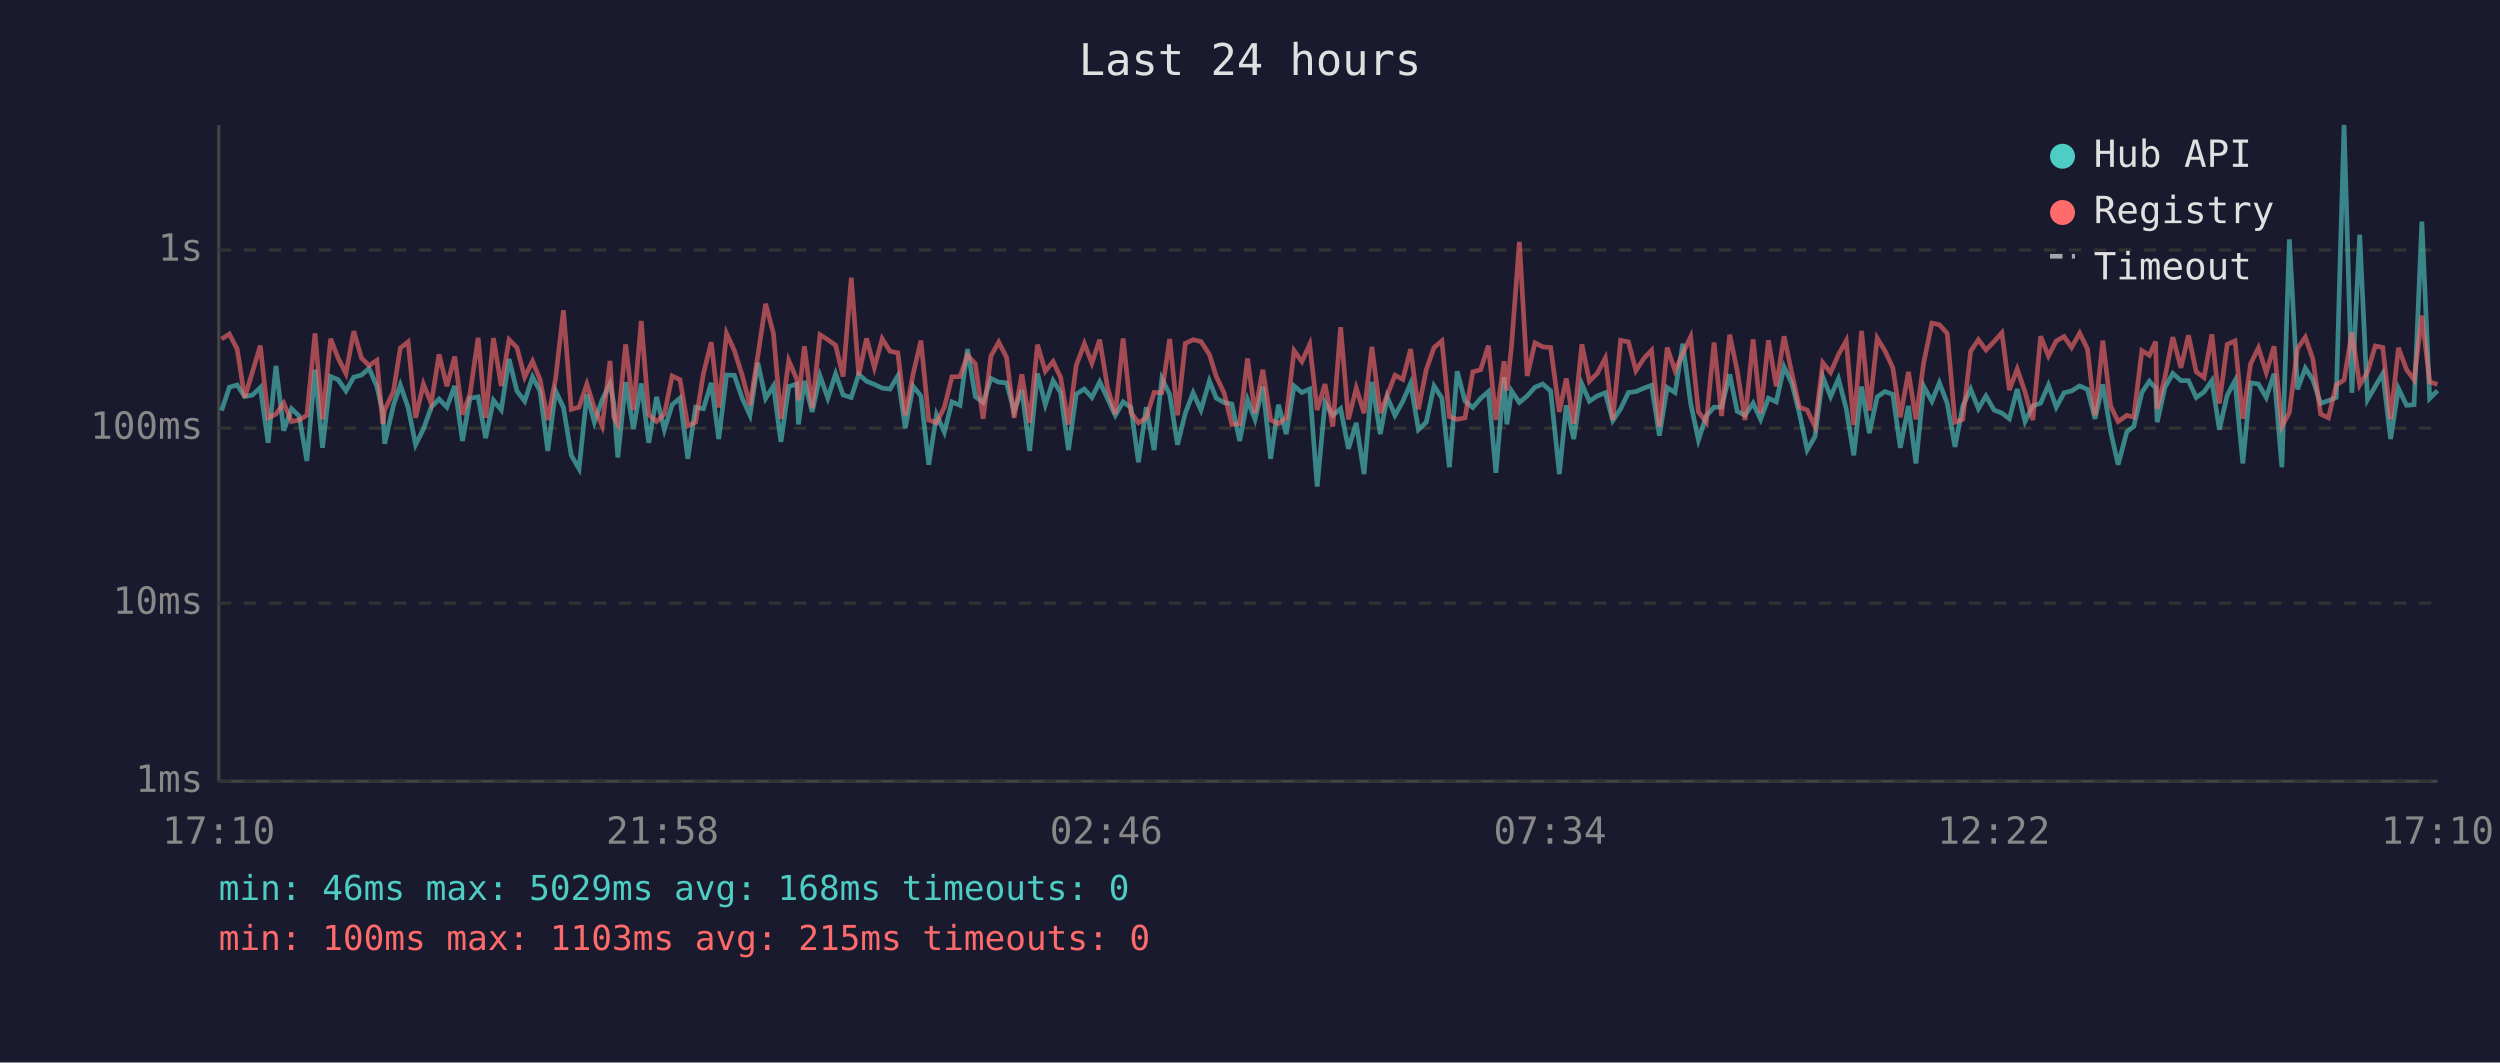
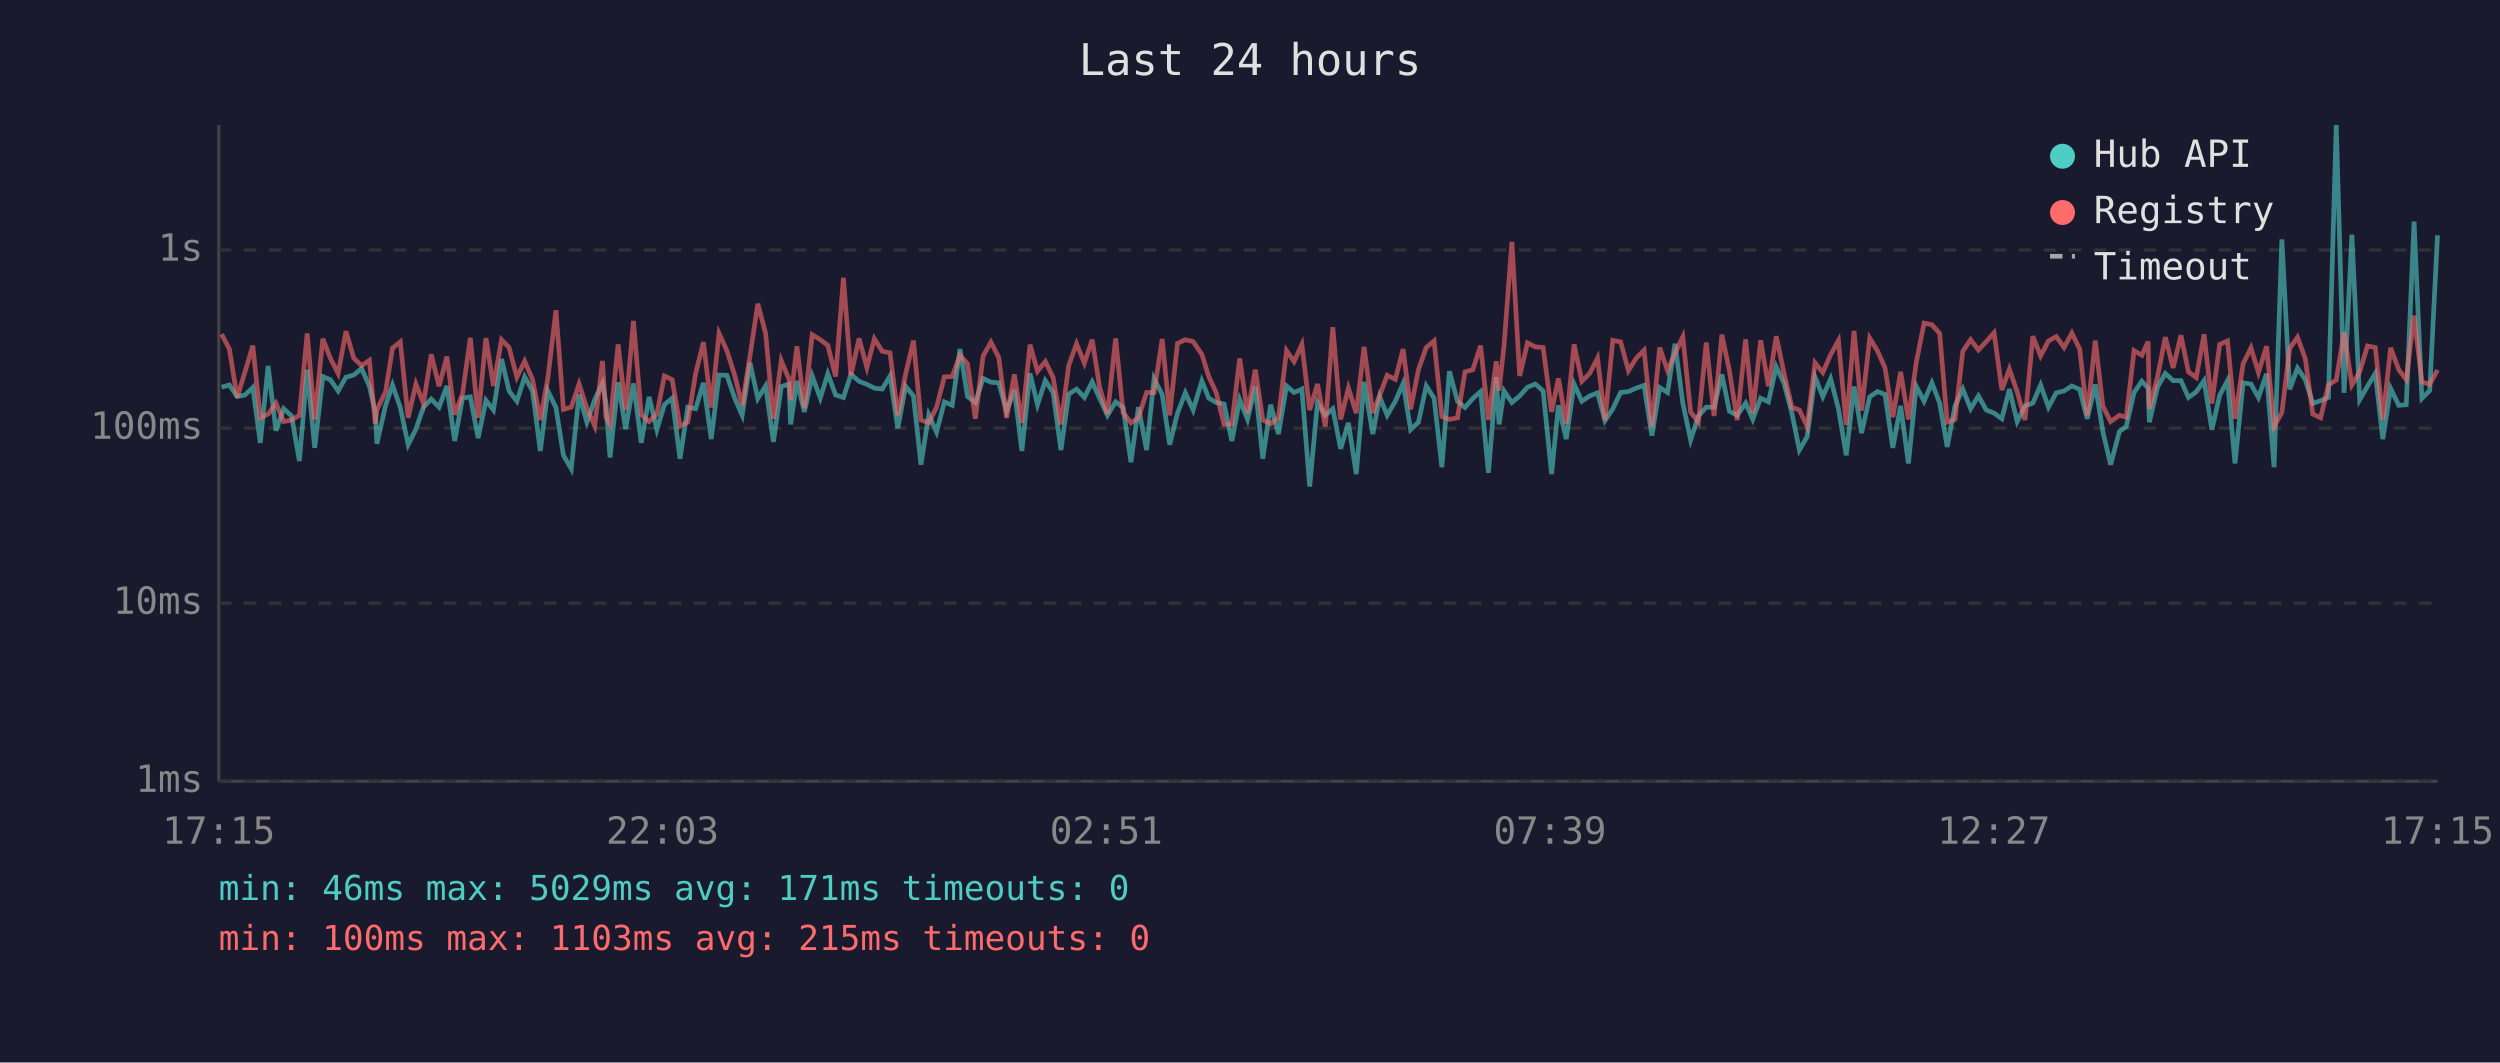
<svg xmlns="http://www.w3.org/2000/svg" viewBox="0 0 800 340" font-family="monospace" font-size="12">
  <rect width="800" height="340" fill="#1a1a2e" />
  <text x="400" y="24" fill="#e0e0e0" font-size="14" text-anchor="middle">Last 24 hours</text>
  <line x1="70" y1="40" x2="70" y2="250" stroke="#444" stroke-width="1" />
  <line x1="70" y1="250" x2="780" y2="250" stroke="#444" stroke-width="1" />
  <line x1="70" y1="250" x2="780" y2="250" stroke="#333" stroke-width="1" stroke-dasharray="4" />
  <text x="65" y="250" fill="#888" text-anchor="end" dominant-baseline="middle">1ms</text>
  <line x1="70" y1="193" x2="780" y2="193" stroke="#333" stroke-width="1" stroke-dasharray="4" />
  <text x="65" y="193" fill="#888" text-anchor="end" dominant-baseline="middle">10ms</text>
  <line x1="70" y1="137" x2="780" y2="137" stroke="#333" stroke-width="1" stroke-dasharray="4" />
  <text x="65" y="137" fill="#888" text-anchor="end" dominant-baseline="middle">100ms</text>
  <line x1="70" y1="80" x2="780" y2="80" stroke="#333" stroke-width="1" stroke-dasharray="4" />
  <text x="65" y="80" fill="#888" text-anchor="end" dominant-baseline="middle">1s</text>
-   <text x="70" y="270" fill="#888" text-anchor="middle">17:10</text>
-   <text x="212" y="270" fill="#888" text-anchor="middle">21:58</text>
-   <text x="354" y="270" fill="#888" text-anchor="middle">02:46</text>
-   <text x="496" y="270" fill="#888" text-anchor="middle">07:34</text>
-   <text x="638" y="270" fill="#888" text-anchor="middle">12:22</text>
-   <text x="780" y="270" fill="#888" text-anchor="middle">17:10</text>
-   <polyline points="70.9,131.4 73.4,123.9 75.9,123.2 78.3,126.9 80.8,126.4 83.3,124.0 85.8,141.7 88.3,117.1 90.8,137.8 93.3,130.8 95.7,133.1 98.2,147.5 100.8,118.3 103.2,143.3 105.8,120.5 108.2,121.5 110.7,125.1 113.2,120.7 115.7,120.0 118.1,117.9 120.6,123.6 122.5,132.0 123.1,142.0 125.9,129.7 128.1,123.2 130.6,130.4 133.0,142.3 135.5,137.3 138.0,130.3 140.5,127.7 143.0,130.3 145.5,123.5 148.0,141.1 150.4,127.4 153.0,127.0 155.4,140.2 157.9,128.1 160.4,131.2 162.9,114.9 165.4,125.1 167.9,128.4 170.4,120.6 172.8,125.1 175.3,144.3 177.8,125.1 180.3,130.4 182.8,145.7 185.3,150.0 187.8,126.2 190.2,135.1 192.7,127.9 195.2,122.7 196.4,129.0 197.7,146.4 200.2,122.3 202.7,137.3 205.2,122.7 207.6,141.7 210.1,127.0 212.6,137.5 215.1,129.5 217.6,127.4 220.1,146.8 222.6,130.3 225.1,130.8 227.6,122.5 230.0,140.5 232.5,120.0 235.0,120.1 237.5,127.4 240.0,132.9 242.5,116.1 245.0,127.5 247.5,123.5 249.9,141.4 252.4,123.7 255.0,122.9 255.5,135.8 257.4,121.9 259.9,131.8 262.4,120.3 264.9,127.4 267.4,119.6 269.8,126.4 272.4,127.2 274.8,119.8 277.3,122.0 279.8,123.0 282.3,124.2 284.8,124.5 287.3,120.3 289.7,137.0 292.2,123.6 294.7,126.7 297.2,148.7 299.7,132.7 302.2,138.3 304.6,128.6 307.2,129.7 309.6,111.7 312.1,126.9 314.6,128.8 317.1,121.1 319.6,122.3 322.1,122.5 324.5,131.6 327.0,124.8 329.5,144.3 332.0,119.5 334.5,129.5 337.0,121.8 339.4,125.6 341.9,144.0 344.4,126.1 347.0,124.5 349.4,127.2 351.9,122.2 354.4,127.5 356.9,132.9 359.4,128.6 361.9,130.4 364.3,147.9 366.8,130.3 369.3,144.0 371.8,121.2 374.3,126.2 376.8,142.3 379.3,132.2 381.8,125.7 384.3,131.2 387.0,121.9 389.2,127.4 391.7,128.8 394.2,129.3 396.7,141.1 399.2,127.9 401.6,134.2 404.1,123.7 406.6,146.8 409.1,129.5 411.6,138.9 414.1,123.5 416.6,125.6 419.1,124.5 421.5,155.7 424.0,128.8 426.5,132.9 429.0,130.8 431.5,143.6 434.0,135.3 436.5,151.7 439.0,122.2 441.7,138.9 443.9,127.0 446.4,132.9 448.9,128.4 451.4,122.7 453.9,137.5 456.4,135.1 458.9,123.5 461.4,127.4 463.8,149.5 466.3,118.8 468.8,128.4 471.3,130.4 473.8,127.5 476.3,125.3 478.7,151.3 481.3,120.7 482.2,135.8 483.7,125.1 486.2,128.8 488.7,126.7 491.2,123.9 493.7,122.9 496.2,125.1 499.0,151.7 501.2,129.7 503.6,140.5 506.2,122.9 508.6,128.4 511.1,126.7 513.7,125.7 516.1,134.6 518.6,130.8 521.1,125.6 523.5,125.3 526.1,124.2 528.5,123.3 531.0,139.4 533.5,124.0 536.0,125.6 538.5,110.0 541.0,129.0 543.5,140.8 546.0,133.1 548.5,130.3 550.9,130.3 553.5,119.8 555.9,131.6 558.4,132.9 561.0,129.0 563.4,134.2 565.9,127.4 568.4,128.6 570.9,117.4 573.4,122.7 575.8,132.2 578.3,144.0 580.8,139.7 583.3,120.6 585.8,126.9 588.3,121.2 590.8,130.8 593.2,145.7 595.7,123.7 598.2,138.6 600.7,127.0 603.2,125.3 605.7,126.2 608.1,143.3 610.7,129.9 613.1,148.3 615.6,123.6 618.2,128.4 620.6,122.5 623.1,129.0 625.6,143.0 628.1,129.9 630.6,124.5 633.1,130.8 635.5,126.7 638.1,131.2 640.6,132.2 643.0,134.0 645.5,124.5 648.0,134.9 650.5,129.9 653.0,129.0 655.5,123.2 658.0,130.3 660.5,125.7 662.9,125.1 665.5,123.5 668.0,124.6 670.4,134.0 672.9,123.0 675.4,138.1 677.8,148.7 680.6,138.1 682.8,136.5 685.4,125.6 687.8,122.0 689.8,124.2 690.3,135.1 692.8,123.9 695.3,119.5 697.9,121.8 700.3,121.8 702.8,127.2 705.3,125.4 707.8,121.8 710.2,137.5 712.7,126.5 715.2,121.8 717.7,148.3 720.2,122.5 722.7,122.9 725.2,127.2 727.7,119.6 730.2,149.5 732.6,76.6 735.2,124.6 737.7,117.8 740.1,121.5 742.6,129.1 745.1,128.2 747.6,127.2 750.1,40.0 752.6,125.7 755.1,75.1 757.6,127.9 760.1,123.6 762.5,119.5 765.0,140.5 767.5,124.3 770.1,129.7 772.5,129.5 775.0,70.9 777.5,127.5 780.0,125.0" fill="none" stroke="#4ecdc4" stroke-width="1.5" opacity="0.6" />
-   <polyline points="70.9,108.5 73.4,106.9 75.9,111.7 78.3,127.2 80.8,119.0 83.3,110.6 85.8,133.7 88.3,132.5 90.8,129.0 93.3,134.9 95.7,134.4 98.2,132.9 100.8,106.7 103.2,134.2 105.8,108.4 108.2,114.6 110.7,119.5 113.2,106.0 115.7,114.6 118.1,117.0 120.6,115.3 122.5,135.6 123.1,131.2 125.9,125.3 128.1,111.4 130.6,109.4 133.0,133.7 135.5,122.9 138.0,129.1 140.5,113.4 143.0,123.6 145.5,114.1 148.0,132.7 150.4,126.1 153.0,108.1 155.4,133.7 157.9,108.2 160.4,123.5 162.9,108.7 165.4,111.2 167.9,120.7 170.4,115.6 172.8,121.4 175.3,134.4 177.8,121.1 180.3,99.3 182.8,131.0 185.3,130.3 187.8,122.9 190.2,130.6 192.7,136.3 195.2,115.5 196.4,133.5 197.7,135.8 200.2,110.2 202.7,131.2 205.2,102.7 207.6,132.7 210.1,134.9 212.6,132.5 215.1,120.3 217.6,121.5 220.1,136.3 222.6,135.1 225.1,119.5 227.6,109.5 230.0,130.4 232.5,106.7 235.0,112.2 237.5,120.1 240.0,129.7 242.5,113.9 245.0,97.2 247.5,106.7 249.9,134.0 252.4,115.4 255.0,121.4 255.5,128.1 257.4,110.8 259.9,130.6 262.4,107.1 264.9,108.7 267.4,110.5 269.8,120.5 272.4,88.9 274.8,120.1 277.3,108.3 279.8,117.6 282.3,108.4 284.8,112.4 287.3,112.9 289.7,132.9 292.2,119.7 294.7,109.0 297.2,134.4 299.7,135.3 302.2,130.3 304.6,120.6 307.2,120.5 309.6,113.7 312.1,116.4 314.6,134.0 317.1,113.9 319.6,109.5 322.1,114.4 324.5,133.7 327.0,119.8 329.5,135.3 332.0,110.3 334.5,118.8 337.0,115.7 339.4,120.8 341.9,135.8 344.4,116.9 347.0,110.0 349.4,116.2 351.9,108.7 354.4,124.0 356.9,132.5 359.4,108.3 361.9,132.0 364.3,135.3 366.8,133.7 369.3,125.6 371.8,125.6 374.3,108.5 376.8,132.9 379.3,109.9 381.8,108.7 384.3,109.3 387.0,113.4 389.2,120.5 391.7,125.7 394.2,135.8 396.7,135.6 399.2,114.7 401.6,132.2 404.1,118.3 406.6,134.4 409.1,135.6 411.6,133.7 414.1,112.2 416.6,115.7 419.1,110.2 421.5,131.2 424.0,122.9 426.5,136.5 429.0,104.7 431.5,134.2 434.0,124.2 436.5,132.2 439.0,111.0 441.7,132.2 443.9,126.5 446.4,120.1 448.9,121.4 451.4,111.7 453.9,131.0 456.4,118.3 458.9,111.2 461.4,109.1 463.8,133.3 466.3,134.2 468.8,133.7 471.3,119.0 473.8,118.3 476.3,110.6 478.7,134.4 481.3,115.6 482.2,125.0 483.7,110.5 486.2,77.4 488.7,120.3 491.2,109.7 493.7,111.0 496.2,111.2 499.0,131.8 501.2,121.1 503.6,135.6 506.2,110.2 508.6,122.0 511.1,119.5 513.7,114.6 516.1,134.4 518.6,108.9 521.1,109.4 523.5,118.6 526.1,114.6 528.5,112.1 531.0,136.5 533.5,111.2 536.0,118.6 538.5,113.1 541.0,107.8 543.5,131.8 546.0,135.1 548.5,109.6 550.9,133.1 553.5,107.1 555.9,118.6 558.4,134.4 561.0,108.6 563.4,132.2 565.9,108.9 568.4,123.6 570.9,107.6 573.4,119.5 575.8,130.3 578.3,131.2 580.8,136.5 583.3,116.1 585.8,119.2 588.3,113.5 590.8,109.0 593.2,136.0 595.7,105.9 598.2,131.4 600.7,108.2 603.2,112.3 605.7,117.7 608.1,133.5 610.7,119.0 613.1,134.2 615.6,116.0 618.2,103.4 620.6,103.9 623.1,106.7 625.6,135.1 628.1,134.2 630.6,112.4 633.1,108.7 635.5,112.0 638.1,109.3 640.6,106.5 643.0,124.8 645.5,118.1 648.0,125.4 650.5,134.4 653.0,107.6 655.5,113.9 658.0,109.1 660.5,107.7 662.9,111.2 665.5,106.6 668.0,111.7 670.4,132.9 672.9,109.0 675.4,129.9 677.8,134.9 680.6,132.9 682.8,133.5 685.4,112.2 687.8,113.7 689.8,109.3 690.3,130.8 692.8,120.6 695.3,107.9 697.9,117.7 700.3,107.3 702.8,119.0 705.3,120.8 707.8,107.0 710.2,129.1 712.7,110.2 715.2,109.1 717.7,134.0 720.2,116.4 722.7,111.3 725.2,119.2 727.7,110.8 730.2,136.5 732.6,132.0 735.2,111.5 737.7,107.9 740.1,114.8 742.6,132.5 745.1,133.7 747.6,123.2 750.1,121.6 752.6,106.4 755.1,123.2 757.6,119.0 760.1,110.7 762.5,111.2 765.0,134.2 767.5,111.3 770.1,118.3 772.5,121.5 775.0,101.0 777.5,122.2 780.0,123.0" fill="none" stroke="#ff6b6b" stroke-width="1.5" opacity="0.6" />
+   <text x="70" y="270" fill="#888" text-anchor="middle">17:15</text>
+   <text x="212" y="270" fill="#888" text-anchor="middle">22:03</text>
+   <text x="354" y="270" fill="#888" text-anchor="middle">02:51</text>
+   <text x="496" y="270" fill="#888" text-anchor="middle">07:39</text>
+   <text x="638" y="270" fill="#888" text-anchor="middle">12:27</text>
+   <text x="780" y="270" fill="#888" text-anchor="middle">17:15</text>
+   <polyline points="70.9,123.9 73.4,123.2 75.9,126.9 78.4,126.4 80.9,124.0 83.3,141.7 85.8,117.1 88.3,137.8 90.8,130.8 93.3,133.1 95.8,147.5 98.3,118.3 100.7,143.3 103.3,120.5 105.7,121.5 108.2,125.1 110.7,120.7 113.2,120.0 115.7,117.9 118.2,123.6 120.1,132.0 120.6,142.0 123.4,129.7 125.6,123.2 128.1,130.4 130.6,142.3 133.1,137.3 135.5,130.3 138.0,127.7 140.5,130.3 143.0,123.5 145.5,141.1 148.0,127.4 150.5,127.0 153.0,140.2 155.5,128.1 157.9,131.2 160.5,114.9 162.9,125.1 165.4,128.4 167.9,120.6 170.4,125.1 172.9,144.3 175.3,125.1 177.9,130.4 180.3,145.7 182.8,150.0 185.3,126.2 187.8,135.1 190.3,127.9 192.8,122.7 193.9,129.0 195.2,146.4 197.8,122.3 200.2,137.3 202.7,122.7 205.2,141.7 207.7,127.0 210.2,137.5 212.6,129.5 215.1,127.4 217.6,146.8 220.1,130.3 222.6,130.8 225.1,122.5 227.6,140.5 230.1,120.0 232.6,120.1 235.1,127.4 237.5,132.9 240.0,116.1 242.5,127.5 245.0,123.5 247.5,141.4 250.0,123.7 252.5,122.9 253.0,135.8 255.0,121.9 257.4,131.8 259.9,120.3 262.5,127.4 264.9,119.6 267.4,126.4 269.9,127.2 272.3,119.8 274.9,122.0 277.4,123.0 279.8,124.2 282.3,124.5 284.8,120.3 287.3,137.0 289.8,123.6 292.3,126.7 294.7,148.7 297.2,132.7 299.7,138.3 302.2,128.6 304.7,129.7 307.2,111.7 309.6,126.9 312.1,128.8 314.6,121.1 317.1,122.3 319.6,122.5 322.1,131.6 324.6,124.8 327.0,144.3 329.6,119.5 332.0,129.5 334.5,121.8 337.0,125.6 339.5,144.0 342.0,126.1 344.5,124.5 347.0,127.2 349.5,122.2 351.9,127.5 354.4,132.9 357.0,128.6 359.4,130.4 361.9,147.9 364.3,130.3 366.9,144.0 369.3,121.2 371.9,126.2 374.3,142.3 376.8,132.2 379.3,125.7 381.8,131.2 384.6,121.9 386.8,127.4 389.2,128.8 391.7,129.3 394.2,141.1 396.7,127.9 399.2,134.2 401.7,123.7 404.1,146.8 406.6,129.5 409.1,138.9 411.7,123.5 414.1,125.6 416.6,124.5 419.1,155.7 421.6,128.8 424.1,132.9 426.5,130.8 429.0,143.6 431.5,135.3 434.0,151.7 436.5,122.2 439.3,138.9 441.5,127.0 443.9,132.9 446.5,128.4 449.0,122.7 451.4,137.5 453.9,135.1 456.4,123.5 458.9,127.4 461.4,149.5 463.8,118.8 466.4,128.4 468.8,130.4 471.3,127.5 473.8,125.3 476.3,151.3 478.8,120.7 479.7,135.8 481.3,125.1 483.8,128.8 486.3,126.7 488.8,123.9 491.3,122.9 493.8,125.1 496.5,151.7 498.7,129.7 501.2,140.5 503.7,122.9 506.2,128.4 508.7,126.7 511.2,125.7 513.6,134.6 516.1,130.8 518.6,125.6 521.1,125.3 523.6,124.2 526.1,123.3 528.6,139.4 531.1,124.0 533.6,125.6 536.0,110.0 538.5,129.0 541.0,140.8 543.5,133.1 546.0,130.3 548.5,130.3 551.0,119.8 553.4,131.6 555.9,132.9 558.6,129.0 560.9,134.2 563.4,127.4 565.9,128.6 568.4,117.4 570.9,122.7 573.4,132.2 575.8,144.0 578.3,139.7 580.8,120.6 583.3,126.9 585.8,121.2 588.3,130.8 590.8,145.7 593.3,123.7 595.7,138.6 598.3,127.0 600.8,125.3 603.2,126.2 605.7,143.3 608.2,129.9 610.7,148.3 613.2,123.6 615.7,128.4 618.2,122.5 620.7,129.0 623.1,143.0 625.6,129.9 628.1,124.5 630.6,130.8 633.1,126.7 635.6,131.2 638.1,132.2 640.6,134.0 643.0,124.5 645.5,134.9 648.0,129.9 650.5,129.0 653.0,123.2 655.5,130.3 658.0,125.7 660.5,125.1 663.0,123.5 665.5,124.6 667.9,134.0 670.5,123.0 672.9,138.1 675.4,148.7 678.2,138.1 680.4,136.5 682.9,125.6 685.4,122.0 687.4,124.2 687.8,135.1 690.4,123.9 692.9,119.5 695.4,121.8 697.9,121.8 700.3,127.2 702.8,125.4 705.3,121.8 707.8,137.5 710.3,126.5 712.8,121.8 715.2,148.3 717.8,122.5 720.3,122.9 722.7,127.2 725.3,119.6 727.7,149.5 730.2,76.6 732.7,124.6 735.2,117.8 737.7,121.5 740.1,129.1 742.6,128.2 745.1,127.2 747.6,40.0 750.1,125.7 752.6,75.1 755.1,127.9 757.6,123.6 760.1,119.5 762.5,140.5 765.0,124.3 767.6,129.7 770.0,129.5 772.5,70.9 775.0,127.5 777.5,125.0 780.0,75.3" fill="none" stroke="#4ecdc4" stroke-width="1.5" opacity="0.6" />
+   <polyline points="70.9,106.9 73.4,111.7 75.9,127.2 78.4,119.0 80.9,110.6 83.3,133.7 85.8,132.5 88.3,129.0 90.8,134.9 93.3,134.4 95.8,132.9 98.3,106.7 100.7,134.2 103.3,108.4 105.7,114.6 108.2,119.5 110.7,106.0 113.2,114.6 115.7,117.0 118.2,115.3 120.1,135.6 120.6,131.2 123.4,125.3 125.6,111.4 128.1,109.4 130.6,133.7 133.1,122.9 135.5,129.1 138.0,113.4 140.5,123.6 143.0,114.1 145.5,132.7 148.0,126.1 150.5,108.1 153.0,133.7 155.5,108.2 157.9,123.5 160.5,108.7 162.9,111.2 165.4,120.7 167.9,115.6 170.4,121.4 172.9,134.4 175.3,121.1 177.9,99.3 180.3,131.0 182.8,130.3 185.3,122.9 187.8,130.6 190.3,136.3 192.8,115.5 193.9,133.5 195.2,135.8 197.8,110.2 200.2,131.2 202.7,102.7 205.2,132.7 207.7,134.9 210.2,132.5 212.6,120.3 215.1,121.5 217.6,136.3 220.1,135.1 222.6,119.5 225.1,109.5 227.6,130.4 230.1,106.7 232.6,112.2 235.1,120.1 237.5,129.7 240.0,113.9 242.5,97.2 245.0,106.7 247.5,134.0 250.0,115.4 252.5,121.4 253.0,128.1 255.0,110.8 257.4,130.6 259.9,107.1 262.5,108.7 264.9,110.5 267.4,120.5 269.9,88.9 272.3,120.1 274.9,108.3 277.4,117.6 279.8,108.4 282.3,112.4 284.8,112.9 287.3,132.9 289.8,119.7 292.3,109.0 294.7,134.4 297.2,135.3 299.7,130.3 302.2,120.6 304.7,120.5 307.2,113.7 309.6,116.4 312.1,134.0 314.6,113.9 317.1,109.5 319.6,114.4 322.1,133.7 324.6,119.8 327.0,135.3 329.6,110.3 332.0,118.8 334.5,115.7 337.0,120.8 339.5,135.8 342.0,116.9 344.5,110.0 347.0,116.2 349.5,108.7 351.9,124.0 354.4,132.5 357.0,108.3 359.4,132.0 361.9,135.3 364.3,133.7 366.9,125.6 369.3,125.6 371.9,108.5 374.3,132.9 376.8,109.9 379.3,108.7 381.8,109.3 384.6,113.4 386.8,120.5 389.2,125.7 391.7,135.8 394.2,135.6 396.7,114.7 399.2,132.2 401.7,118.3 404.1,134.4 406.6,135.6 409.1,133.7 411.7,112.2 414.1,115.7 416.6,110.2 419.1,131.2 421.6,122.9 424.1,136.5 426.5,104.7 429.0,134.2 431.5,124.2 434.0,132.2 436.5,111.0 439.3,132.2 441.5,126.5 443.9,120.1 446.5,121.4 449.0,111.7 451.4,131.0 453.9,118.3 456.4,111.2 458.9,109.1 461.4,133.3 463.8,134.2 466.4,133.7 468.8,119.0 471.3,118.3 473.8,110.6 476.3,134.4 478.8,115.6 479.7,125.0 481.3,110.5 483.8,77.4 486.3,120.3 488.8,109.7 491.3,111.0 493.8,111.2 496.5,131.8 498.7,121.1 501.2,135.6 503.7,110.2 506.2,122.0 508.7,119.5 511.2,114.6 513.6,134.4 516.1,108.9 518.6,109.4 521.1,118.6 523.6,114.6 526.1,112.1 528.6,136.5 531.1,111.2 533.6,118.6 536.0,113.1 538.5,107.8 541.0,131.8 543.5,135.1 546.0,109.6 548.5,133.1 551.0,107.1 553.4,118.6 555.9,134.4 558.6,108.6 560.9,132.2 563.4,108.9 565.9,123.6 568.4,107.6 570.9,119.5 573.4,130.3 575.8,131.2 578.3,136.5 580.8,116.1 583.3,119.2 585.8,113.5 588.3,109.0 590.8,136.0 593.3,105.9 595.7,131.4 598.3,108.2 600.8,112.3 603.2,117.7 605.7,133.5 608.2,119.0 610.7,134.2 613.2,116.0 615.7,103.4 618.2,103.9 620.7,106.7 623.1,135.1 625.6,134.2 628.1,112.4 630.6,108.7 633.1,112.0 635.6,109.3 638.1,106.5 640.6,124.8 643.0,118.1 645.5,125.4 648.0,134.4 650.5,107.6 653.0,113.9 655.5,109.1 658.0,107.7 660.5,111.2 663.0,106.6 665.5,111.7 667.9,132.9 670.5,109.0 672.9,129.9 675.4,134.9 678.2,132.9 680.4,133.5 682.9,112.2 685.4,113.7 687.4,109.3 687.8,130.8 690.4,120.6 692.9,107.9 695.4,117.7 697.9,107.3 700.3,119.0 702.8,120.8 705.3,107.0 707.8,129.1 710.3,110.2 712.8,109.1 715.2,134.0 717.8,116.4 720.3,111.3 722.7,119.2 725.3,110.8 727.7,136.5 730.2,132.0 732.7,111.5 735.2,107.9 737.7,114.8 740.1,132.5 742.6,133.7 745.1,123.2 747.6,121.6 750.1,106.4 752.6,123.2 755.1,119.0 757.6,110.7 760.1,111.2 762.5,134.2 765.0,111.3 767.6,118.3 770.0,121.5 772.5,101.0 775.0,122.2 777.5,123.0 780.0,118.4" fill="none" stroke="#ff6b6b" stroke-width="1.5" opacity="0.6" />
  <circle cx="660" cy="50" r="4" fill="#4ecdc4" />
  <text x="670" y="50" fill="#e0e0e0" dominant-baseline="middle">Hub API</text>
  <circle cx="660" cy="68" r="4" fill="#ff6b6b" />
  <text x="670" y="68" fill="#e0e0e0" dominant-baseline="middle">Registry</text>
  <line x1="656" y1="82" x2="664" y2="82" stroke="#e0e0e0" stroke-width="1.5" stroke-dasharray="4,3" opacity="0.7" />
  <text x="670" y="86" fill="#e0e0e0" dominant-baseline="middle">Timeout</text>
-   <text x="70" y="288" fill="#4ecdc4" font-size="11">min: 46ms  max: 5029ms  avg: 168ms  timeouts: 0</text>
+   <text x="70" y="288" fill="#4ecdc4" font-size="11">min: 46ms  max: 5029ms  avg: 171ms  timeouts: 0</text>
  <text x="70" y="304" fill="#ff6b6b" font-size="11">min: 100ms  max: 1103ms  avg: 215ms  timeouts: 0</text>
</svg>
